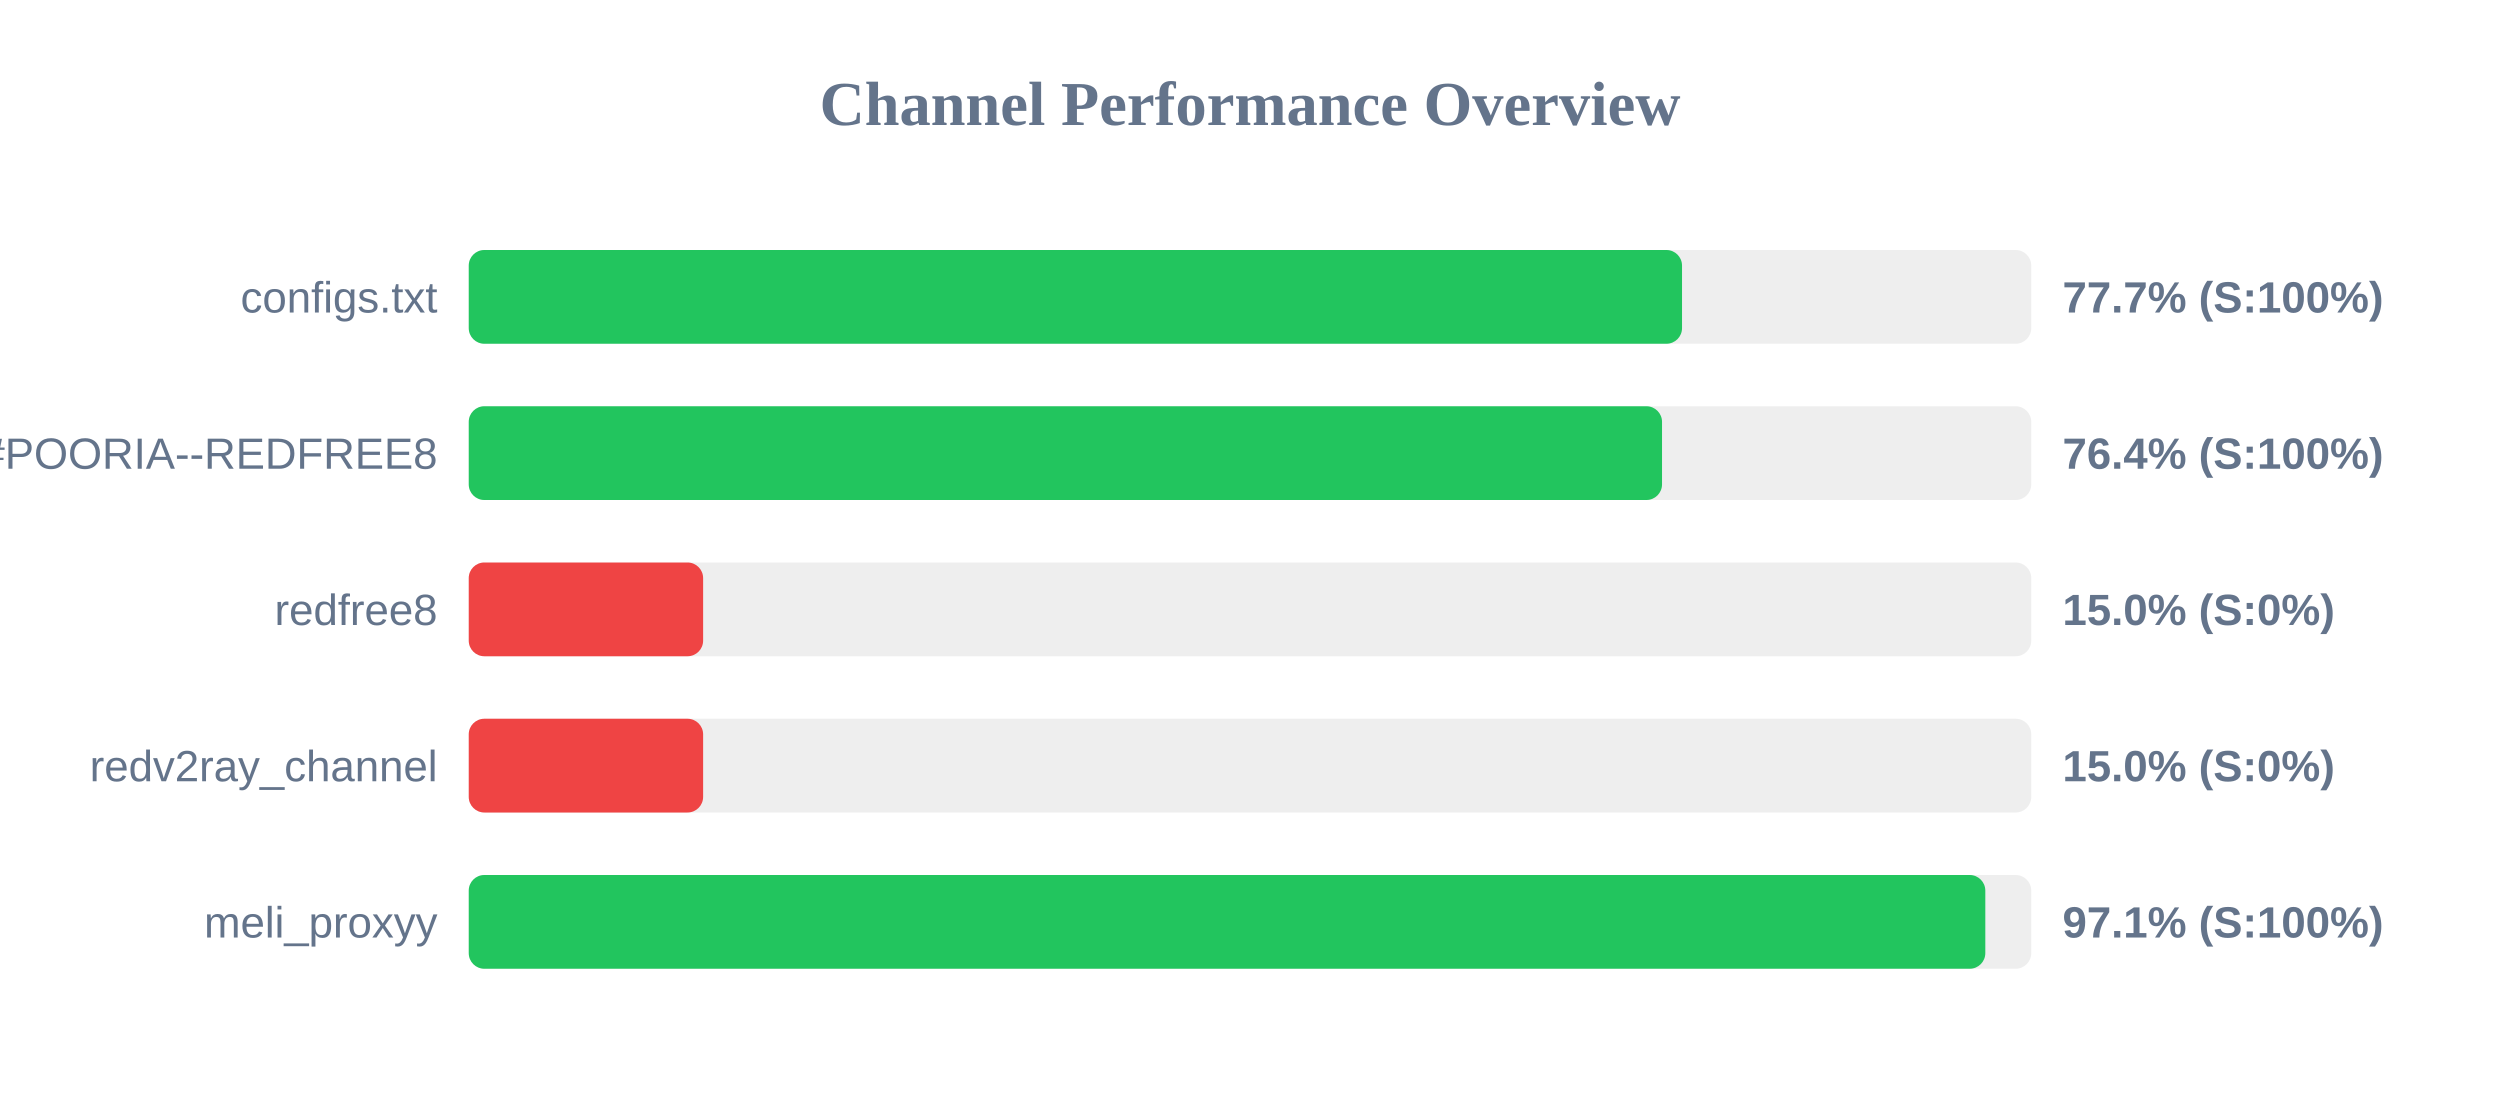
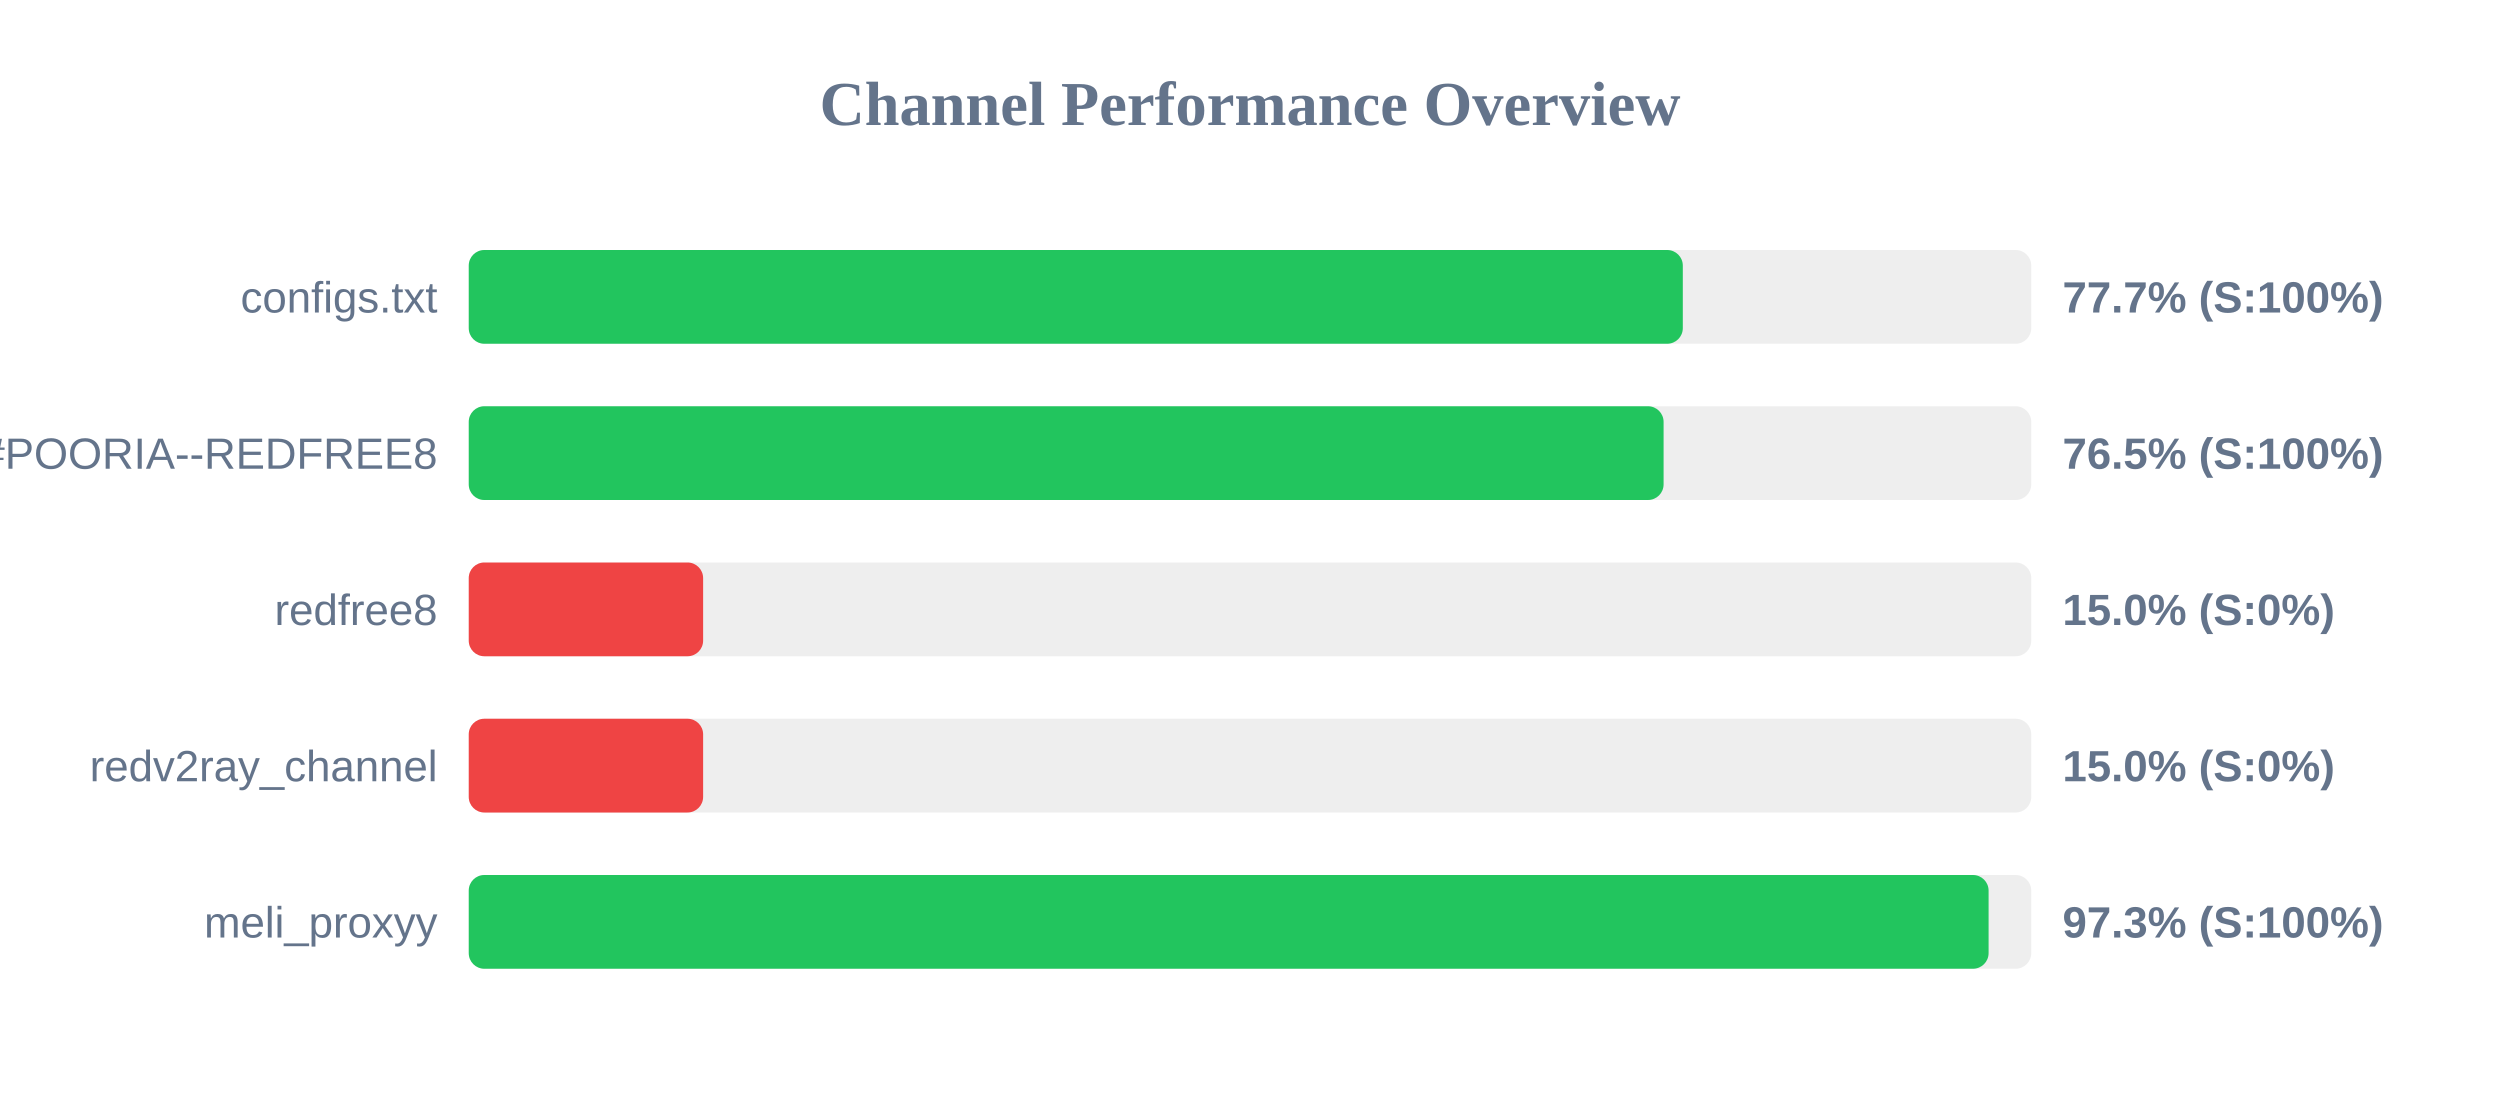
<svg xmlns="http://www.w3.org/2000/svg" width="800" height="350" version="1.1">
  <style>
        .row { font: 14px Arial; fill: #64748b; }
        .score { font: bold 14px Arial; fill: #64748b; }
    </style>
  <text x="400" y="40" text-anchor="middle" font-size="20px" font-weight="bold" fill="#64748b">Channel Performance Overview</text>
  <rect x="150" y="80" width="500" height="30" fill="#eee" rx="5" />
-   <rect x="150" y="80" width="388.25" height="30" fill="#22c55e" rx="5" />
+   <rect x="150" y="80" width="388.5" height="30" fill="#22c55e" rx="5" />
  <text x="140" y="100" text-anchor="end" class="row">configs.txt</text>
  <text x="660" y="100" text-anchor="start" class="score">77.7% (S:100%)</text>
  <rect x="150" y="130" width="500" height="30" fill="#eee" rx="5" />
-   <rect x="150" y="130" width="381.85" height="30" fill="#22c55e" rx="5" />
+   <rect x="150" y="130" width="382.35" height="30" fill="#22c55e" rx="5" />
  <text x="140" y="150" text-anchor="end" class="row">POORIA--REDFREE8.txt#POORIA--REDFREE8</text>
-   <text x="660" y="150" text-anchor="start" class="score">76.4% (S:100%)</text>
+   <text x="660" y="150" text-anchor="start" class="score">76.5% (S:100%)</text>
  <rect x="150" y="180" width="500" height="30" fill="#eee" rx="5" />
  <rect x="150" y="180" width="75.0" height="30" fill="#ef4444" rx="5" />
  <text x="140" y="200" text-anchor="end" class="row">redfree8</text>
  <text x="660" y="200" text-anchor="start" class="score">15.0% (S:0%)</text>
  <rect x="150" y="230" width="500" height="30" fill="#eee" rx="5" />
  <rect x="150" y="230" width="75.0" height="30" fill="#ef4444" rx="5" />
  <text x="140" y="250" text-anchor="end" class="row">redv2ray_channel</text>
  <text x="660" y="250" text-anchor="start" class="score">15.0% (S:0%)</text>
  <rect x="150" y="280" width="500" height="30" fill="#eee" rx="5" />
-   <rect x="150" y="280" width="485.3" height="30" fill="#22c55e" rx="5" />
+   <rect x="150" y="280" width="486.35" height="30" fill="#22c55e" rx="5" />
  <text x="140" y="300" text-anchor="end" class="row">meli_proxyy</text>
-   <text x="660" y="300" text-anchor="start" class="score">97.1% (S:100%)</text>
+   <text x="660" y="300" text-anchor="start" class="score">97.3% (S:100%)</text>
</svg>
